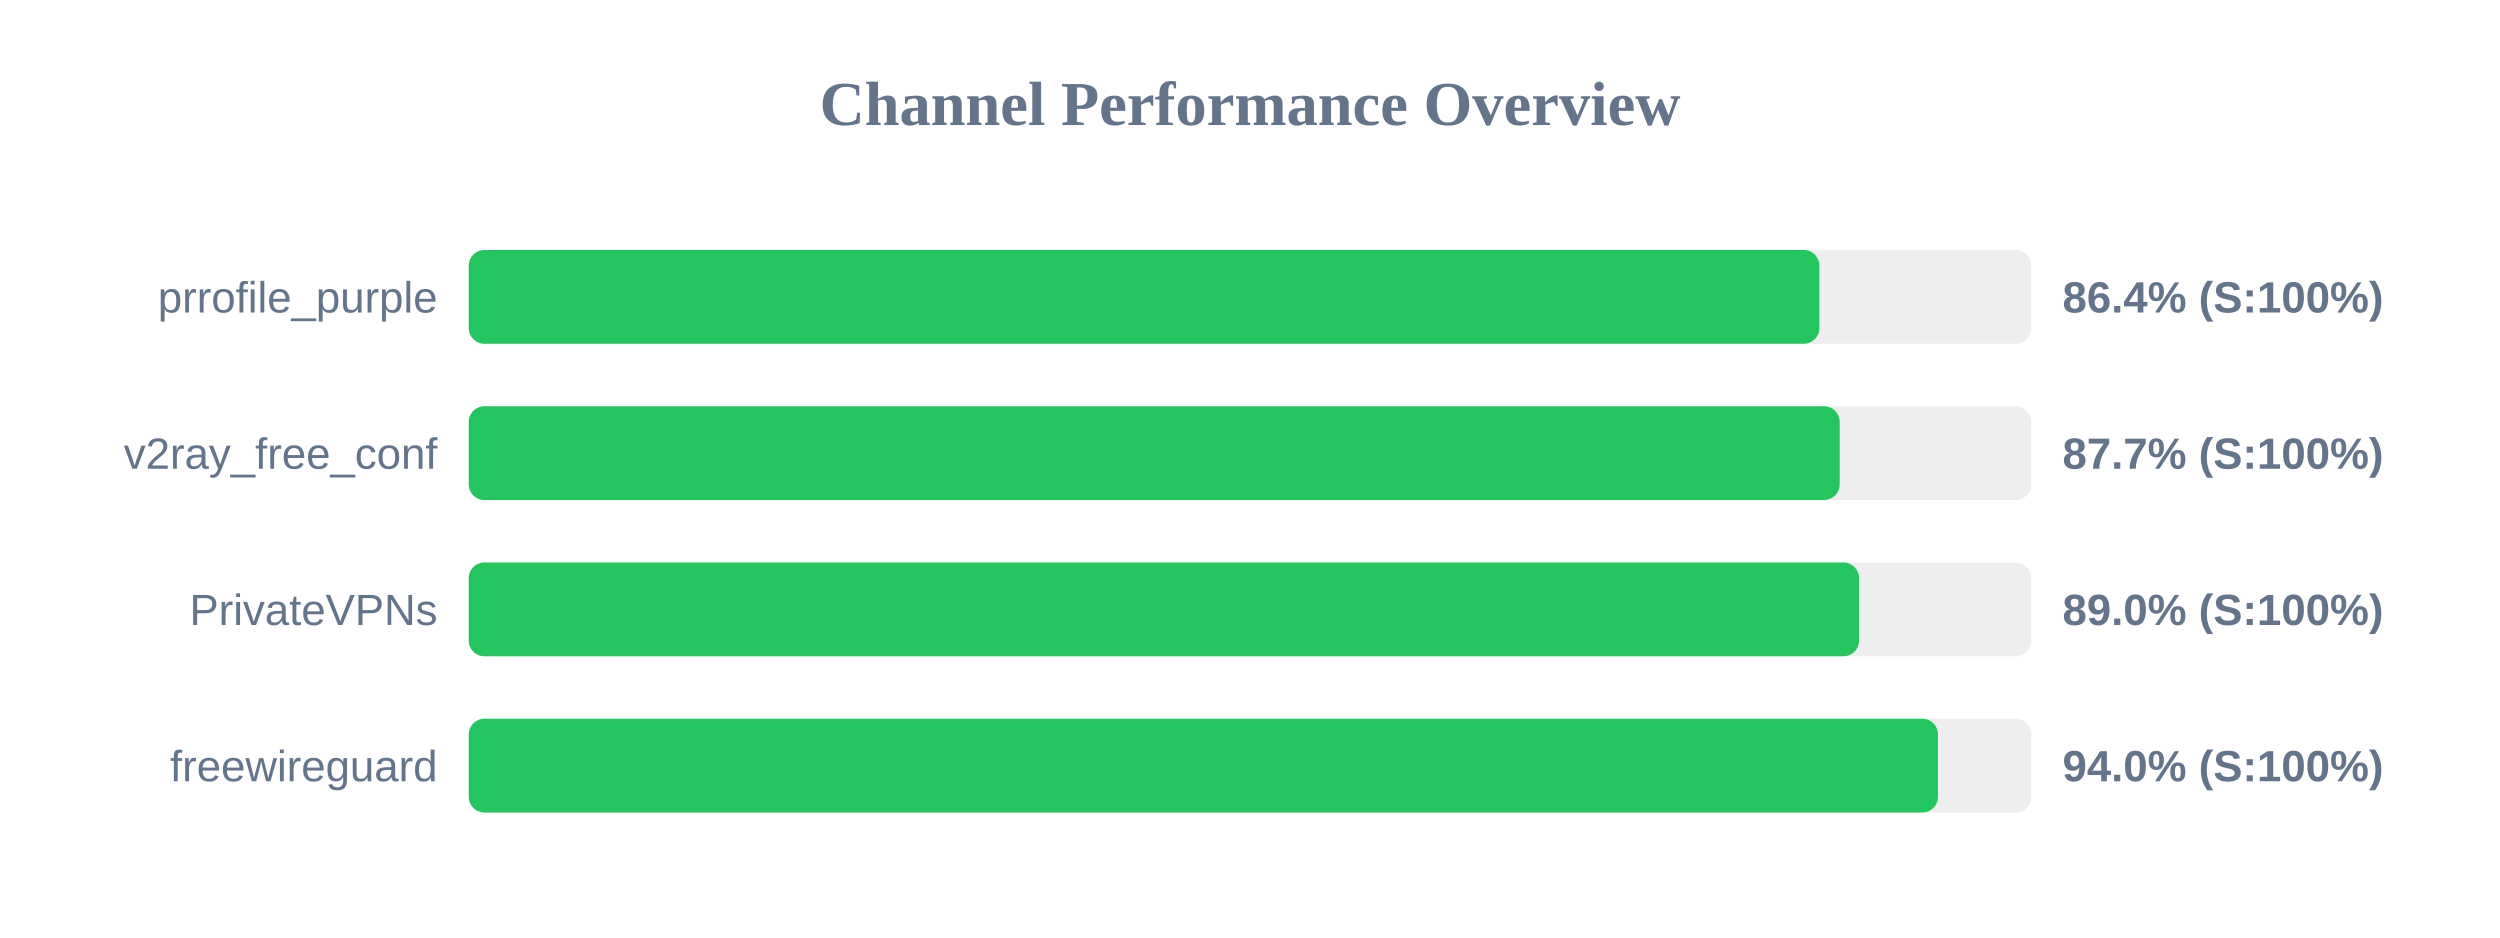
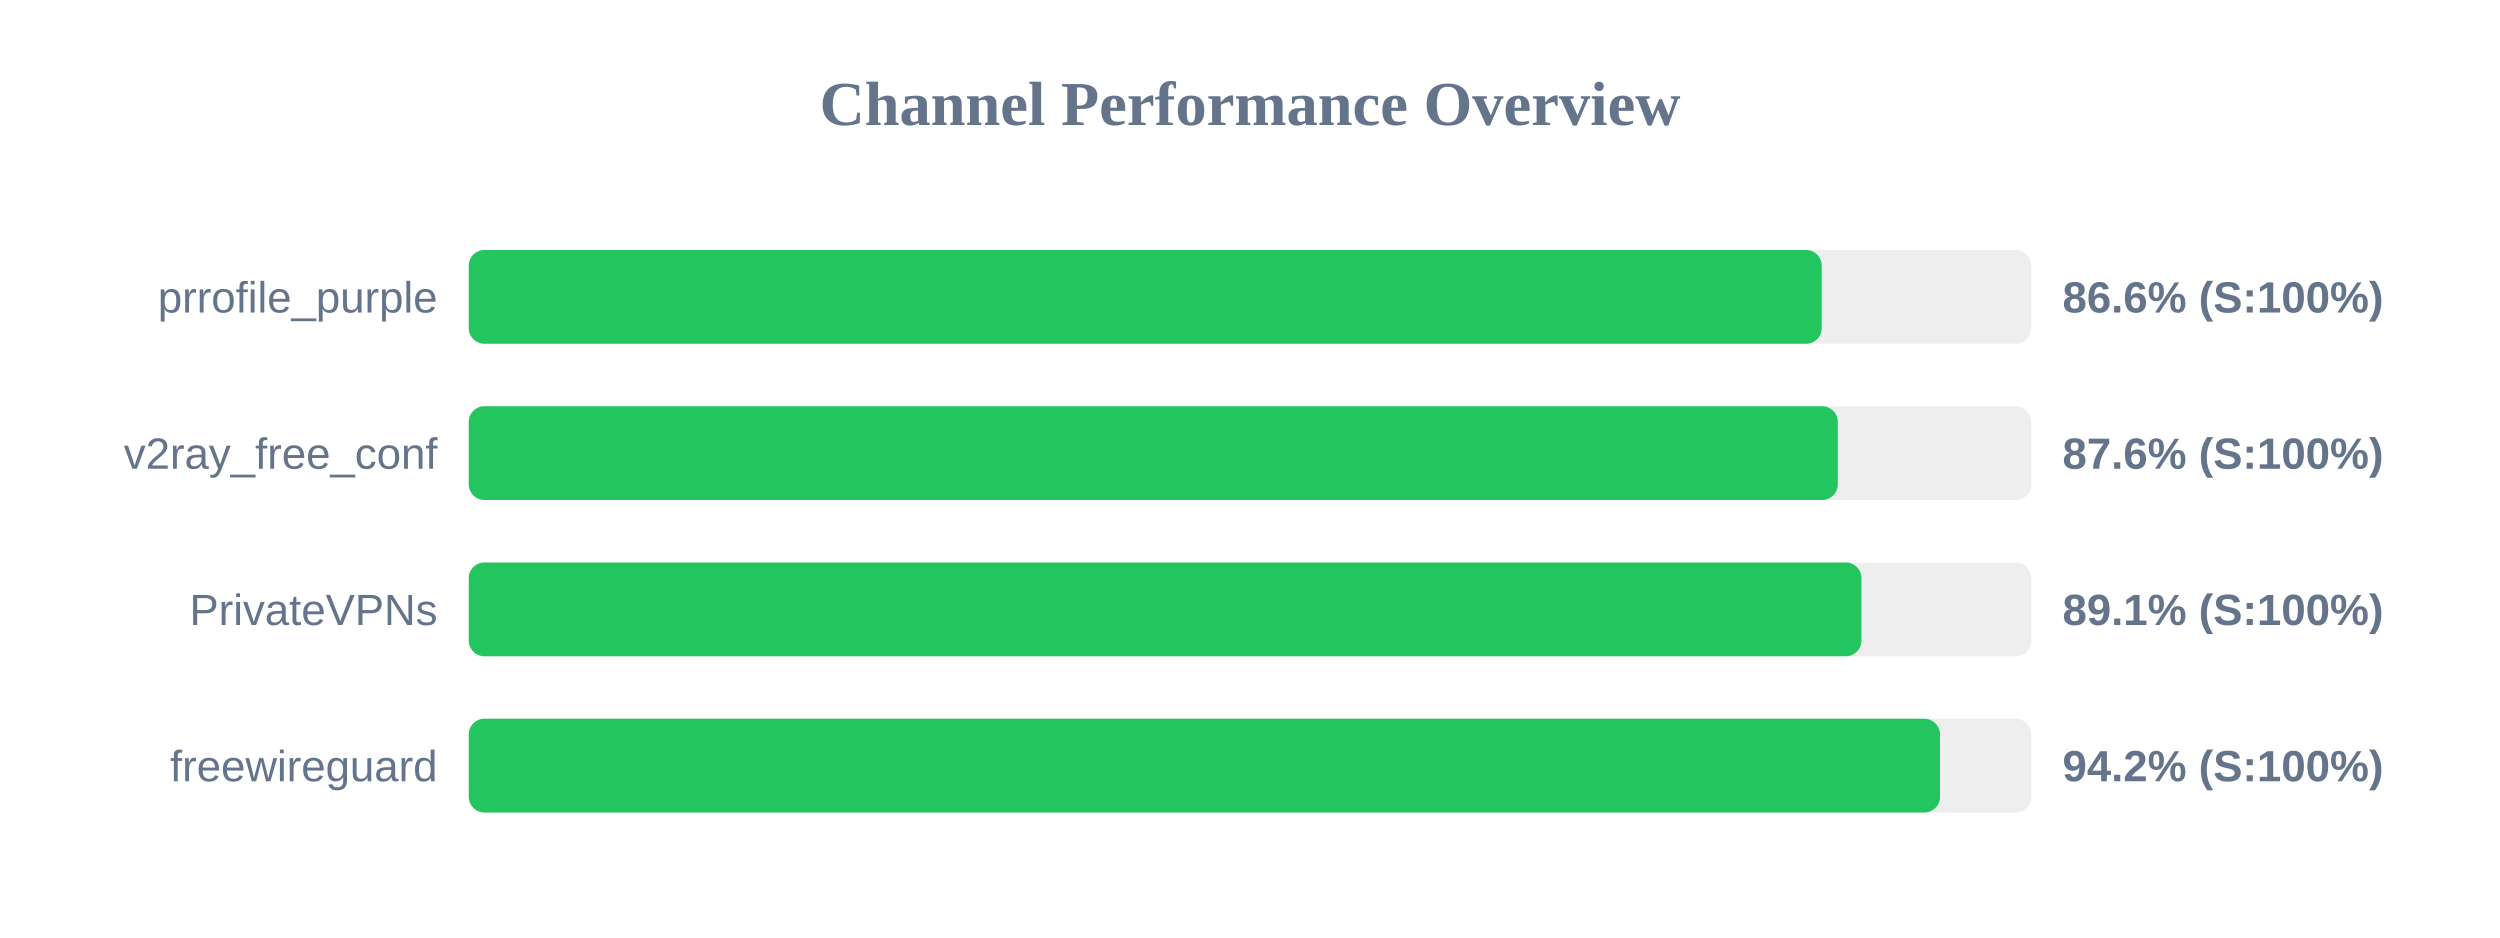
<svg xmlns="http://www.w3.org/2000/svg" width="800" height="300" version="1.1">
  <style>
        .row { font: 14px Arial; fill: #64748b; }
        .score { font: bold 14px Arial; fill: #64748b; }
    </style>
  <text x="400" y="40" text-anchor="middle" font-size="20px" font-weight="bold" fill="#64748b">Channel Performance Overview</text>
  <rect x="150" y="80" width="500" height="30" fill="#eee" rx="5" />
-   <rect x="150" y="80" width="432.2" height="30" fill="#22c55e" rx="5" />
+   <rect x="150" y="80" width="432.95" height="30" fill="#22c55e" rx="5" />
  <text x="140" y="100" text-anchor="end" class="row">prrofile_purple</text>
-   <text x="660" y="100" text-anchor="start" class="score">86.4% (S:100%)</text>
+   <text x="660" y="100" text-anchor="start" class="score">86.6% (S:100%)</text>
  <rect x="150" y="130" width="500" height="30" fill="#eee" rx="5" />
-   <rect x="150" y="130" width="438.7" height="30" fill="#22c55e" rx="5" />
+   <rect x="150" y="130" width="438.1" height="30" fill="#22c55e" rx="5" />
  <text x="140" y="150" text-anchor="end" class="row">v2ray_free_conf</text>
-   <text x="660" y="150" text-anchor="start" class="score">87.7% (S:100%)</text>
+   <text x="660" y="150" text-anchor="start" class="score">87.6% (S:100%)</text>
  <rect x="150" y="180" width="500" height="30" fill="#eee" rx="5" />
-   <rect x="150" y="180" width="444.9" height="30" fill="#22c55e" rx="5" />
+   <rect x="150" y="180" width="445.65" height="30" fill="#22c55e" rx="5" />
  <text x="140" y="200" text-anchor="end" class="row">PrivateVPNs</text>
-   <text x="660" y="200" text-anchor="start" class="score">89.0% (S:100%)</text>
+   <text x="660" y="200" text-anchor="start" class="score">89.1% (S:100%)</text>
  <rect x="150" y="230" width="500" height="30" fill="#eee" rx="5" />
-   <rect x="150" y="230" width="470.15" height="30" fill="#22c55e" rx="5" />
+   <rect x="150" y="230" width="470.8" height="30" fill="#22c55e" rx="5" />
  <text x="140" y="250" text-anchor="end" class="row">freewireguard</text>
-   <text x="660" y="250" text-anchor="start" class="score">94.0% (S:100%)</text>
+   <text x="660" y="250" text-anchor="start" class="score">94.2% (S:100%)</text>
</svg>
